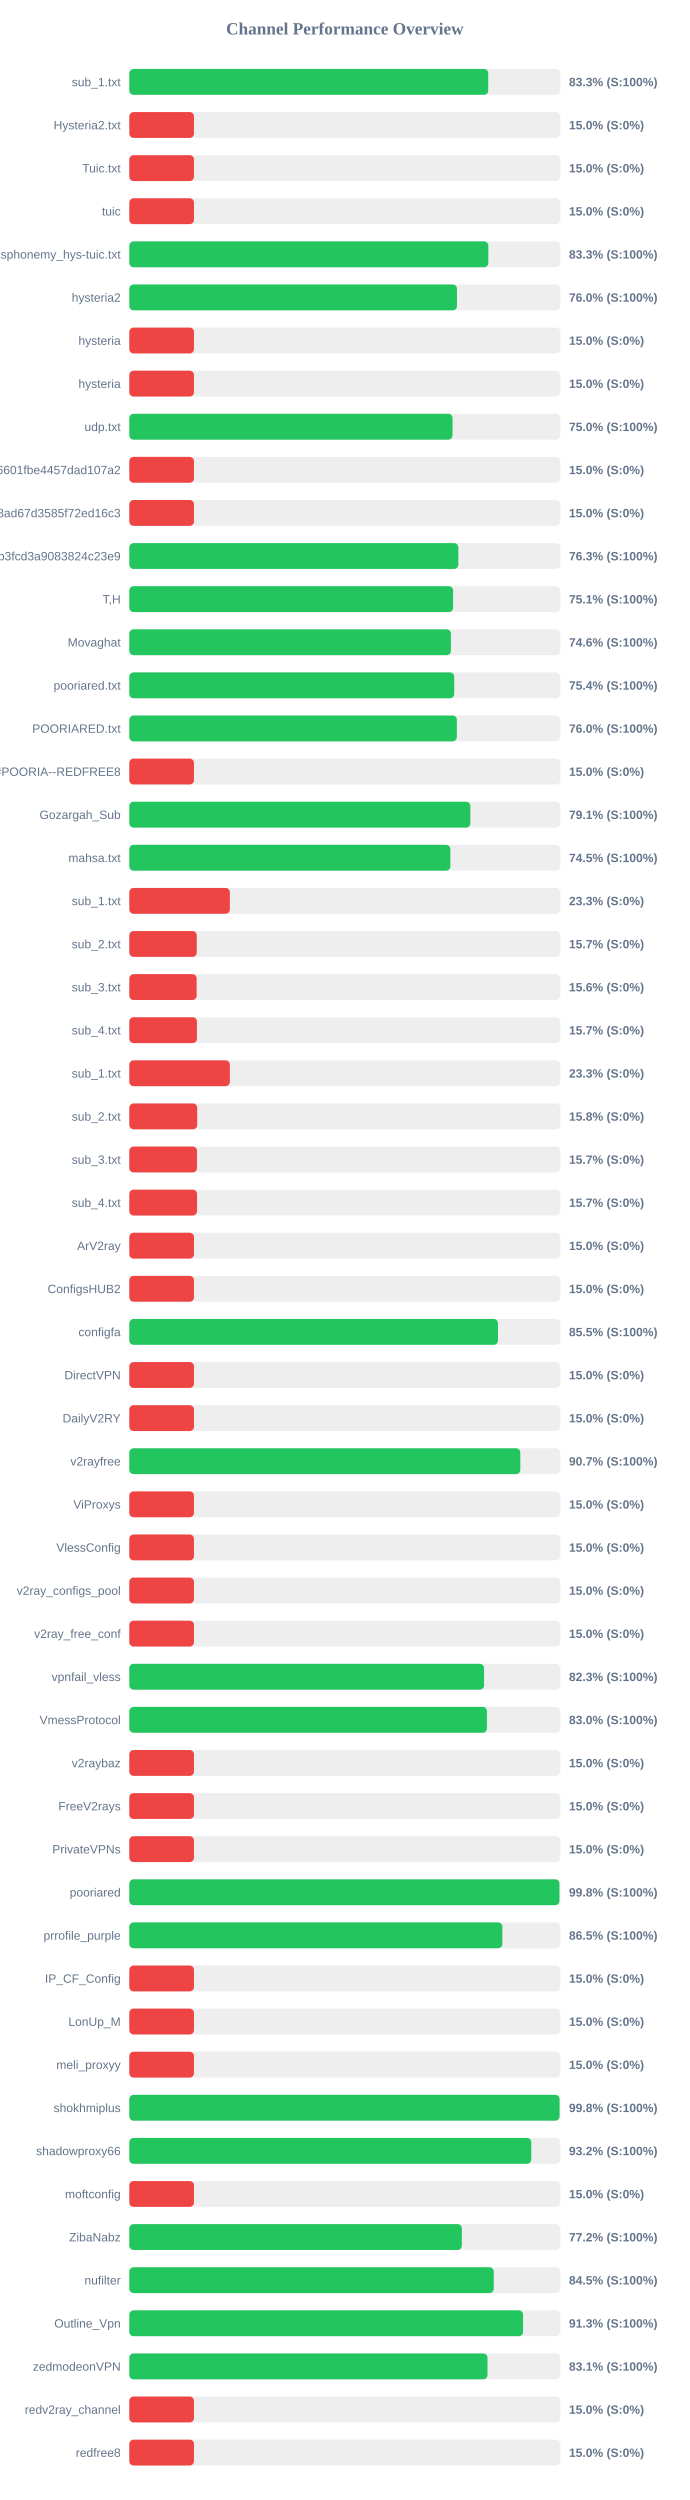
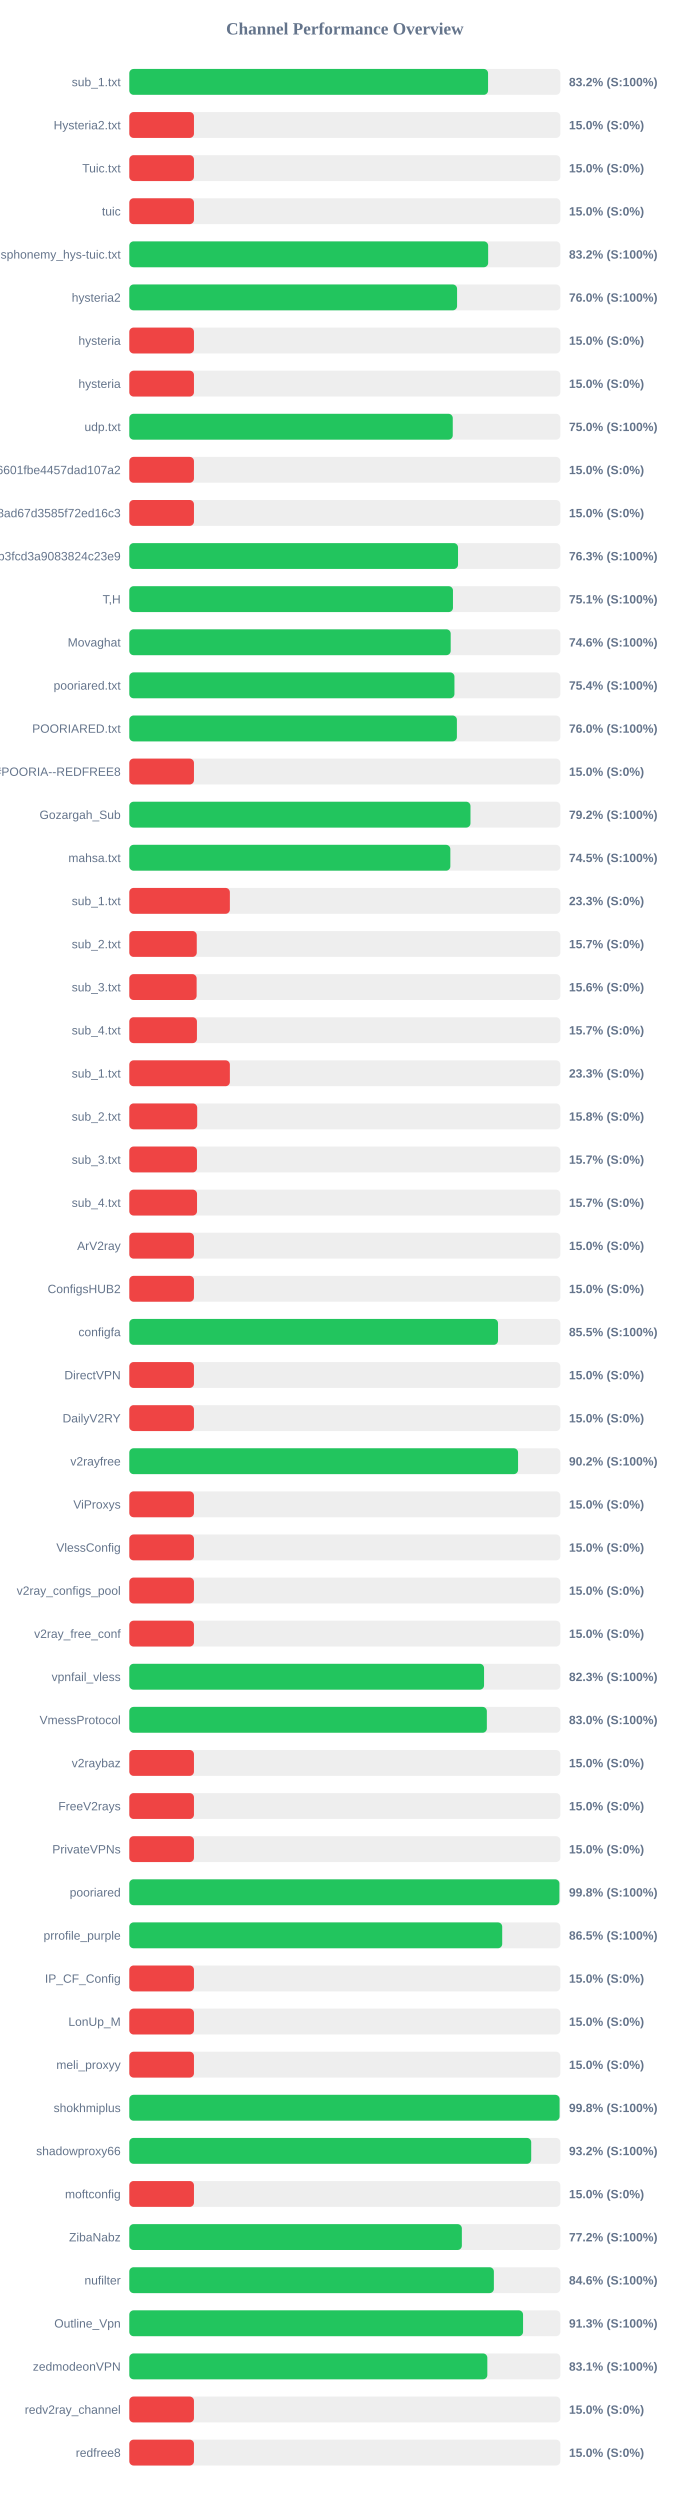
<svg xmlns="http://www.w3.org/2000/svg" width="800" height="2900" version="1.1">
  <style>
        .row { font: 14px Arial; fill: #64748b; }
        .score { font: bold 14px Arial; fill: #64748b; }
    </style>
  <text x="400" y="40" text-anchor="middle" font-size="20px" font-weight="bold" fill="#64748b">Channel Performance Overview</text>
  <rect x="150" y="80" width="500" height="30" fill="#eee" rx="5" />
-   <rect x="150" y="80" width="416.35" height="30" fill="#22c55e" rx="5" />
+   <rect x="150" y="80" width="416.15" height="30" fill="#22c55e" rx="5" />
  <text x="140" y="100" text-anchor="end" class="row">sub_1.txt</text>
-   <text x="660" y="100" text-anchor="start" class="score">83.3% (S:100%)</text>
+   <text x="660" y="100" text-anchor="start" class="score">83.2% (S:100%)</text>
  <rect x="150" y="130" width="500" height="30" fill="#eee" rx="5" />
  <rect x="150" y="130" width="75.0" height="30" fill="#ef4444" rx="5" />
  <text x="140" y="150" text-anchor="end" class="row">Hysteria2.txt</text>
  <text x="660" y="150" text-anchor="start" class="score">15.0% (S:0%)</text>
  <rect x="150" y="180" width="500" height="30" fill="#eee" rx="5" />
  <rect x="150" y="180" width="75.0" height="30" fill="#ef4444" rx="5" />
  <text x="140" y="200" text-anchor="end" class="row">Tuic.txt</text>
  <text x="660" y="200" text-anchor="start" class="score">15.0% (S:0%)</text>
  <rect x="150" y="230" width="500" height="30" fill="#eee" rx="5" />
  <rect x="150" y="230" width="75.0" height="30" fill="#ef4444" rx="5" />
  <text x="140" y="250" text-anchor="end" class="row">tuic</text>
  <text x="660" y="250" text-anchor="start" class="score">15.0% (S:0%)</text>
  <rect x="150" y="280" width="500" height="30" fill="#eee" rx="5" />
-   <rect x="150" y="280" width="416.45" height="30" fill="#22c55e" rx="5" />
+   <rect x="150" y="280" width="416.25" height="30" fill="#22c55e" rx="5" />
  <text x="140" y="300" text-anchor="end" class="row">ndsphonemy_hys-tuic.txt</text>
-   <text x="660" y="300" text-anchor="start" class="score">83.3% (S:100%)</text>
+   <text x="660" y="300" text-anchor="start" class="score">83.2% (S:100%)</text>
  <rect x="150" y="330" width="500" height="30" fill="#eee" rx="5" />
-   <rect x="150" y="330" width="380.1" height="30" fill="#22c55e" rx="5" />
+   <rect x="150" y="330" width="380.2" height="30" fill="#22c55e" rx="5" />
  <text x="140" y="350" text-anchor="end" class="row">hysteria2</text>
  <text x="660" y="350" text-anchor="start" class="score">76.0% (S:100%)</text>
  <rect x="150" y="380" width="500" height="30" fill="#eee" rx="5" />
  <rect x="150" y="380" width="75.0" height="30" fill="#ef4444" rx="5" />
  <text x="140" y="400" text-anchor="end" class="row">hysteria</text>
  <text x="660" y="400" text-anchor="start" class="score">15.0% (S:0%)</text>
  <rect x="150" y="430" width="500" height="30" fill="#eee" rx="5" />
  <rect x="150" y="430" width="75.0" height="30" fill="#ef4444" rx="5" />
  <text x="140" y="450" text-anchor="end" class="row">hysteria</text>
  <text x="660" y="450" text-anchor="start" class="score">15.0% (S:0%)</text>
  <rect x="150" y="480" width="500" height="30" fill="#eee" rx="5" />
-   <rect x="150" y="480" width="374.95" height="30" fill="#22c55e" rx="5" />
+   <rect x="150" y="480" width="375.2" height="30" fill="#22c55e" rx="5" />
  <text x="140" y="500" text-anchor="end" class="row">udp.txt</text>
  <text x="660" y="500" text-anchor="start" class="score">75.0% (S:100%)</text>
  <rect x="150" y="530" width="500" height="30" fill="#eee" rx="5" />
  <rect x="150" y="530" width="75.0" height="30" fill="#ef4444" rx="5" />
  <text x="140" y="550" text-anchor="end" class="row">6ca22ad3b96aa6601fbe4457dad107a2</text>
  <text x="660" y="550" text-anchor="start" class="score">15.0% (S:0%)</text>
  <rect x="150" y="580" width="500" height="30" fill="#eee" rx="5" />
  <rect x="150" y="580" width="75.0" height="30" fill="#ef4444" rx="5" />
  <text x="140" y="600" text-anchor="end" class="row">d2ddf60933dd08ad67d3585f72ed16c3</text>
  <text x="660" y="600" text-anchor="start" class="score">15.0% (S:0%)</text>
  <rect x="150" y="630" width="500" height="30" fill="#eee" rx="5" />
-   <rect x="150" y="630" width="381.65" height="30" fill="#22c55e" rx="5" />
+   <rect x="150" y="630" width="381.3" height="30" fill="#22c55e" rx="5" />
  <text x="140" y="650" text-anchor="end" class="row">subscribe?token=8bc38a0c131e9b3fcd3a9083824c23e9</text>
  <text x="660" y="650" text-anchor="start" class="score">76.3% (S:100%)</text>
  <rect x="150" y="680" width="500" height="30" fill="#eee" rx="5" />
-   <rect x="150" y="680" width="375.6" height="30" fill="#22c55e" rx="5" />
+   <rect x="150" y="680" width="375.45" height="30" fill="#22c55e" rx="5" />
  <text x="140" y="700" text-anchor="end" class="row">T,H</text>
  <text x="660" y="700" text-anchor="start" class="score">75.1% (S:100%)</text>
  <rect x="150" y="730" width="500" height="30" fill="#eee" rx="5" />
-   <rect x="150" y="730" width="373.05" height="30" fill="#22c55e" rx="5" />
+   <rect x="150" y="730" width="372.8" height="30" fill="#22c55e" rx="5" />
  <text x="140" y="750" text-anchor="end" class="row">Movaghat</text>
  <text x="660" y="750" text-anchor="start" class="score">74.6% (S:100%)</text>
  <rect x="150" y="780" width="500" height="30" fill="#eee" rx="5" />
-   <rect x="150" y="780" width="376.9" height="30" fill="#22c55e" rx="5" />
+   <rect x="150" y="780" width="377.15" height="30" fill="#22c55e" rx="5" />
  <text x="140" y="800" text-anchor="end" class="row">pooriared.txt</text>
  <text x="660" y="800" text-anchor="start" class="score">75.4% (S:100%)</text>
  <rect x="150" y="830" width="500" height="30" fill="#eee" rx="5" />
-   <rect x="150" y="830" width="379.95" height="30" fill="#22c55e" rx="5" />
+   <rect x="150" y="830" width="380.0" height="30" fill="#22c55e" rx="5" />
  <text x="140" y="850" text-anchor="end" class="row">POORIARED.txt</text>
  <text x="660" y="850" text-anchor="start" class="score">76.0% (S:100%)</text>
  <rect x="150" y="880" width="500" height="30" fill="#eee" rx="5" />
  <rect x="150" y="880" width="75.0" height="30" fill="#ef4444" rx="5" />
  <text x="140" y="900" text-anchor="end" class="row">POORIA--REDFREE8.txt#POORIA--REDFREE8</text>
  <text x="660" y="900" text-anchor="start" class="score">15.0% (S:0%)</text>
  <rect x="150" y="930" width="500" height="30" fill="#eee" rx="5" />
-   <rect x="150" y="930" width="395.6" height="30" fill="#22c55e" rx="5" />
+   <rect x="150" y="930" width="395.75" height="30" fill="#22c55e" rx="5" />
  <text x="140" y="950" text-anchor="end" class="row">Gozargah_Sub</text>
-   <text x="660" y="950" text-anchor="start" class="score">79.1% (S:100%)</text>
+   <text x="660" y="950" text-anchor="start" class="score">79.2% (S:100%)</text>
  <rect x="150" y="980" width="500" height="30" fill="#eee" rx="5" />
  <rect x="150" y="980" width="372.4" height="30" fill="#22c55e" rx="5" />
  <text x="140" y="1000" text-anchor="end" class="row">mahsa.txt</text>
  <text x="660" y="1000" text-anchor="start" class="score">74.5% (S:100%)</text>
  <rect x="150" y="1030" width="500" height="30" fill="#eee" rx="5" />
  <rect x="150" y="1030" width="116.65" height="30" fill="#ef4444" rx="5" />
  <text x="140" y="1050" text-anchor="end" class="row">sub_1.txt</text>
  <text x="660" y="1050" text-anchor="start" class="score">23.3% (S:0%)</text>
  <rect x="150" y="1080" width="500" height="30" fill="#eee" rx="5" />
  <rect x="150" y="1080" width="78.25" height="30" fill="#ef4444" rx="5" />
  <text x="140" y="1100" text-anchor="end" class="row">sub_2.txt</text>
  <text x="660" y="1100" text-anchor="start" class="score">15.7% (S:0%)</text>
  <rect x="150" y="1130" width="500" height="30" fill="#eee" rx="5" />
  <rect x="150" y="1130" width="78.1" height="30" fill="#ef4444" rx="5" />
  <text x="140" y="1150" text-anchor="end" class="row">sub_3.txt</text>
  <text x="660" y="1150" text-anchor="start" class="score">15.6% (S:0%)</text>
  <rect x="150" y="1180" width="500" height="30" fill="#eee" rx="5" />
  <rect x="150" y="1180" width="78.45" height="30" fill="#ef4444" rx="5" />
  <text x="140" y="1200" text-anchor="end" class="row">sub_4.txt</text>
  <text x="660" y="1200" text-anchor="start" class="score">15.7% (S:0%)</text>
  <rect x="150" y="1230" width="500" height="30" fill="#eee" rx="5" />
  <rect x="150" y="1230" width="116.65" height="30" fill="#ef4444" rx="5" />
  <text x="140" y="1250" text-anchor="end" class="row">sub_1.txt</text>
  <text x="660" y="1250" text-anchor="start" class="score">23.3% (S:0%)</text>
  <rect x="150" y="1280" width="500" height="30" fill="#eee" rx="5" />
  <rect x="150" y="1280" width="78.75" height="30" fill="#ef4444" rx="5" />
  <text x="140" y="1300" text-anchor="end" class="row">sub_2.txt</text>
  <text x="660" y="1300" text-anchor="start" class="score">15.8% (S:0%)</text>
  <rect x="150" y="1330" width="500" height="30" fill="#eee" rx="5" />
  <rect x="150" y="1330" width="78.5" height="30" fill="#ef4444" rx="5" />
  <text x="140" y="1350" text-anchor="end" class="row">sub_3.txt</text>
  <text x="660" y="1350" text-anchor="start" class="score">15.7% (S:0%)</text>
  <rect x="150" y="1380" width="500" height="30" fill="#eee" rx="5" />
  <rect x="150" y="1380" width="78.55" height="30" fill="#ef4444" rx="5" />
  <text x="140" y="1400" text-anchor="end" class="row">sub_4.txt</text>
  <text x="660" y="1400" text-anchor="start" class="score">15.7% (S:0%)</text>
  <rect x="150" y="1430" width="500" height="30" fill="#eee" rx="5" />
  <rect x="150" y="1430" width="75.0" height="30" fill="#ef4444" rx="5" />
  <text x="140" y="1450" text-anchor="end" class="row">ArV2ray</text>
  <text x="660" y="1450" text-anchor="start" class="score">15.0% (S:0%)</text>
  <rect x="150" y="1480" width="500" height="30" fill="#eee" rx="5" />
  <rect x="150" y="1480" width="75.0" height="30" fill="#ef4444" rx="5" />
  <text x="140" y="1500" text-anchor="end" class="row">ConfigsHUB2</text>
  <text x="660" y="1500" text-anchor="start" class="score">15.0% (S:0%)</text>
  <rect x="150" y="1530" width="500" height="30" fill="#eee" rx="5" />
-   <rect x="150" y="1530" width="427.65" height="30" fill="#22c55e" rx="5" />
+   <rect x="150" y="1530" width="427.7" height="30" fill="#22c55e" rx="5" />
  <text x="140" y="1550" text-anchor="end" class="row">configfa</text>
  <text x="660" y="1550" text-anchor="start" class="score">85.5% (S:100%)</text>
  <rect x="150" y="1580" width="500" height="30" fill="#eee" rx="5" />
  <rect x="150" y="1580" width="75.0" height="30" fill="#ef4444" rx="5" />
  <text x="140" y="1600" text-anchor="end" class="row">DirectVPN</text>
  <text x="660" y="1600" text-anchor="start" class="score">15.0% (S:0%)</text>
  <rect x="150" y="1630" width="500" height="30" fill="#eee" rx="5" />
  <rect x="150" y="1630" width="75.0" height="30" fill="#ef4444" rx="5" />
  <text x="140" y="1650" text-anchor="end" class="row">DailyV2RY</text>
  <text x="660" y="1650" text-anchor="start" class="score">15.0% (S:0%)</text>
  <rect x="150" y="1680" width="500" height="30" fill="#eee" rx="5" />
-   <rect x="150" y="1680" width="453.55" height="30" fill="#22c55e" rx="5" />
+   <rect x="150" y="1680" width="450.95" height="30" fill="#22c55e" rx="5" />
  <text x="140" y="1700" text-anchor="end" class="row">v2rayfree</text>
-   <text x="660" y="1700" text-anchor="start" class="score">90.7% (S:100%)</text>
+   <text x="660" y="1700" text-anchor="start" class="score">90.2% (S:100%)</text>
  <rect x="150" y="1730" width="500" height="30" fill="#eee" rx="5" />
  <rect x="150" y="1730" width="75.0" height="30" fill="#ef4444" rx="5" />
  <text x="140" y="1750" text-anchor="end" class="row">ViProxys</text>
  <text x="660" y="1750" text-anchor="start" class="score">15.0% (S:0%)</text>
  <rect x="150" y="1780" width="500" height="30" fill="#eee" rx="5" />
  <rect x="150" y="1780" width="75.0" height="30" fill="#ef4444" rx="5" />
  <text x="140" y="1800" text-anchor="end" class="row">VlessConfig</text>
  <text x="660" y="1800" text-anchor="start" class="score">15.0% (S:0%)</text>
  <rect x="150" y="1830" width="500" height="30" fill="#eee" rx="5" />
  <rect x="150" y="1830" width="75.0" height="30" fill="#ef4444" rx="5" />
  <text x="140" y="1850" text-anchor="end" class="row">v2ray_configs_pool</text>
  <text x="660" y="1850" text-anchor="start" class="score">15.0% (S:0%)</text>
  <rect x="150" y="1880" width="500" height="30" fill="#eee" rx="5" />
  <rect x="150" y="1880" width="75.0" height="30" fill="#ef4444" rx="5" />
  <text x="140" y="1900" text-anchor="end" class="row">v2ray_free_conf</text>
  <text x="660" y="1900" text-anchor="start" class="score">15.0% (S:0%)</text>
  <rect x="150" y="1930" width="500" height="30" fill="#eee" rx="5" />
  <rect x="150" y="1930" width="411.5" height="30" fill="#22c55e" rx="5" />
  <text x="140" y="1950" text-anchor="end" class="row">vpnfail_vless</text>
  <text x="660" y="1950" text-anchor="start" class="score">82.3% (S:100%)</text>
  <rect x="150" y="1980" width="500" height="30" fill="#eee" rx="5" />
-   <rect x="150" y="1980" width="414.85" height="30" fill="#22c55e" rx="5" />
+   <rect x="150" y="1980" width="414.75" height="30" fill="#22c55e" rx="5" />
  <text x="140" y="2000" text-anchor="end" class="row">VmessProtocol</text>
  <text x="660" y="2000" text-anchor="start" class="score">83.0% (S:100%)</text>
  <rect x="150" y="2030" width="500" height="30" fill="#eee" rx="5" />
  <rect x="150" y="2030" width="75.0" height="30" fill="#ef4444" rx="5" />
  <text x="140" y="2050" text-anchor="end" class="row">v2raybaz</text>
  <text x="660" y="2050" text-anchor="start" class="score">15.0% (S:0%)</text>
  <rect x="150" y="2080" width="500" height="30" fill="#eee" rx="5" />
  <rect x="150" y="2080" width="75.0" height="30" fill="#ef4444" rx="5" />
  <text x="140" y="2100" text-anchor="end" class="row">FreeV2rays</text>
  <text x="660" y="2100" text-anchor="start" class="score">15.0% (S:0%)</text>
  <rect x="150" y="2130" width="500" height="30" fill="#eee" rx="5" />
  <rect x="150" y="2130" width="75.0" height="30" fill="#ef4444" rx="5" />
  <text x="140" y="2150" text-anchor="end" class="row">PrivateVPNs</text>
  <text x="660" y="2150" text-anchor="start" class="score">15.0% (S:0%)</text>
  <rect x="150" y="2180" width="500" height="30" fill="#eee" rx="5" />
-   <rect x="150" y="2180" width="498.95" height="30" fill="#22c55e" rx="5" />
+   <rect x="150" y="2180" width="498.9" height="30" fill="#22c55e" rx="5" />
  <text x="140" y="2200" text-anchor="end" class="row">pooriared</text>
  <text x="660" y="2200" text-anchor="start" class="score">99.8% (S:100%)</text>
  <rect x="150" y="2230" width="500" height="30" fill="#eee" rx="5" />
-   <rect x="150" y="2230" width="432.7" height="30" fill="#22c55e" rx="5" />
+   <rect x="150" y="2230" width="432.55" height="30" fill="#22c55e" rx="5" />
  <text x="140" y="2250" text-anchor="end" class="row">prrofile_purple</text>
  <text x="660" y="2250" text-anchor="start" class="score">86.5% (S:100%)</text>
  <rect x="150" y="2280" width="500" height="30" fill="#eee" rx="5" />
  <rect x="150" y="2280" width="75.0" height="30" fill="#ef4444" rx="5" />
  <text x="140" y="2300" text-anchor="end" class="row">IP_CF_Config</text>
  <text x="660" y="2300" text-anchor="start" class="score">15.0% (S:0%)</text>
  <rect x="150" y="2330" width="500" height="30" fill="#eee" rx="5" />
  <rect x="150" y="2330" width="75.0" height="30" fill="#ef4444" rx="5" />
  <text x="140" y="2350" text-anchor="end" class="row">LonUp_M</text>
  <text x="660" y="2350" text-anchor="start" class="score">15.0% (S:0%)</text>
  <rect x="150" y="2380" width="500" height="30" fill="#eee" rx="5" />
  <rect x="150" y="2380" width="75.0" height="30" fill="#ef4444" rx="5" />
  <text x="140" y="2400" text-anchor="end" class="row">meli_proxyy</text>
  <text x="660" y="2400" text-anchor="start" class="score">15.0% (S:0%)</text>
  <rect x="150" y="2430" width="500" height="30" fill="#eee" rx="5" />
  <rect x="150" y="2430" width="499.1" height="30" fill="#22c55e" rx="5" />
  <text x="140" y="2450" text-anchor="end" class="row">shokhmiplus</text>
  <text x="660" y="2450" text-anchor="start" class="score">99.8% (S:100%)</text>
  <rect x="150" y="2480" width="500" height="30" fill="#eee" rx="5" />
-   <rect x="150" y="2480" width="466.25" height="30" fill="#22c55e" rx="5" />
+   <rect x="150" y="2480" width="466.2" height="30" fill="#22c55e" rx="5" />
  <text x="140" y="2500" text-anchor="end" class="row">shadowproxy66</text>
  <text x="660" y="2500" text-anchor="start" class="score">93.2% (S:100%)</text>
  <rect x="150" y="2530" width="500" height="30" fill="#eee" rx="5" />
  <rect x="150" y="2530" width="75.0" height="30" fill="#ef4444" rx="5" />
  <text x="140" y="2550" text-anchor="end" class="row">moftconfig</text>
  <text x="660" y="2550" text-anchor="start" class="score">15.0% (S:0%)</text>
  <rect x="150" y="2580" width="500" height="30" fill="#eee" rx="5" />
  <rect x="150" y="2580" width="385.75" height="30" fill="#22c55e" rx="5" />
  <text x="140" y="2600" text-anchor="end" class="row">ZibaNabz</text>
  <text x="660" y="2600" text-anchor="start" class="score">77.2% (S:100%)</text>
  <rect x="150" y="2630" width="500" height="30" fill="#eee" rx="5" />
-   <rect x="150" y="2630" width="422.75" height="30" fill="#22c55e" rx="5" />
+   <rect x="150" y="2630" width="422.9" height="30" fill="#22c55e" rx="5" />
  <text x="140" y="2650" text-anchor="end" class="row">nufilter</text>
-   <text x="660" y="2650" text-anchor="start" class="score">84.5% (S:100%)</text>
+   <text x="660" y="2650" text-anchor="start" class="score">84.6% (S:100%)</text>
  <rect x="150" y="2680" width="500" height="30" fill="#eee" rx="5" />
  <rect x="150" y="2680" width="456.75" height="30" fill="#22c55e" rx="5" />
  <text x="140" y="2700" text-anchor="end" class="row">Outline_Vpn</text>
  <text x="660" y="2700" text-anchor="start" class="score">91.3% (S:100%)</text>
  <rect x="150" y="2730" width="500" height="30" fill="#eee" rx="5" />
-   <rect x="150" y="2730" width="415.5" height="30" fill="#22c55e" rx="5" />
+   <rect x="150" y="2730" width="415.3" height="30" fill="#22c55e" rx="5" />
  <text x="140" y="2750" text-anchor="end" class="row">zedmodeonVPN</text>
  <text x="660" y="2750" text-anchor="start" class="score">83.1% (S:100%)</text>
  <rect x="150" y="2780" width="500" height="30" fill="#eee" rx="5" />
  <rect x="150" y="2780" width="75.0" height="30" fill="#ef4444" rx="5" />
  <text x="140" y="2800" text-anchor="end" class="row">redv2ray_channel</text>
  <text x="660" y="2800" text-anchor="start" class="score">15.0% (S:0%)</text>
  <rect x="150" y="2830" width="500" height="30" fill="#eee" rx="5" />
  <rect x="150" y="2830" width="75.0" height="30" fill="#ef4444" rx="5" />
  <text x="140" y="2850" text-anchor="end" class="row">redfree8</text>
  <text x="660" y="2850" text-anchor="start" class="score">15.0% (S:0%)</text>
</svg>
